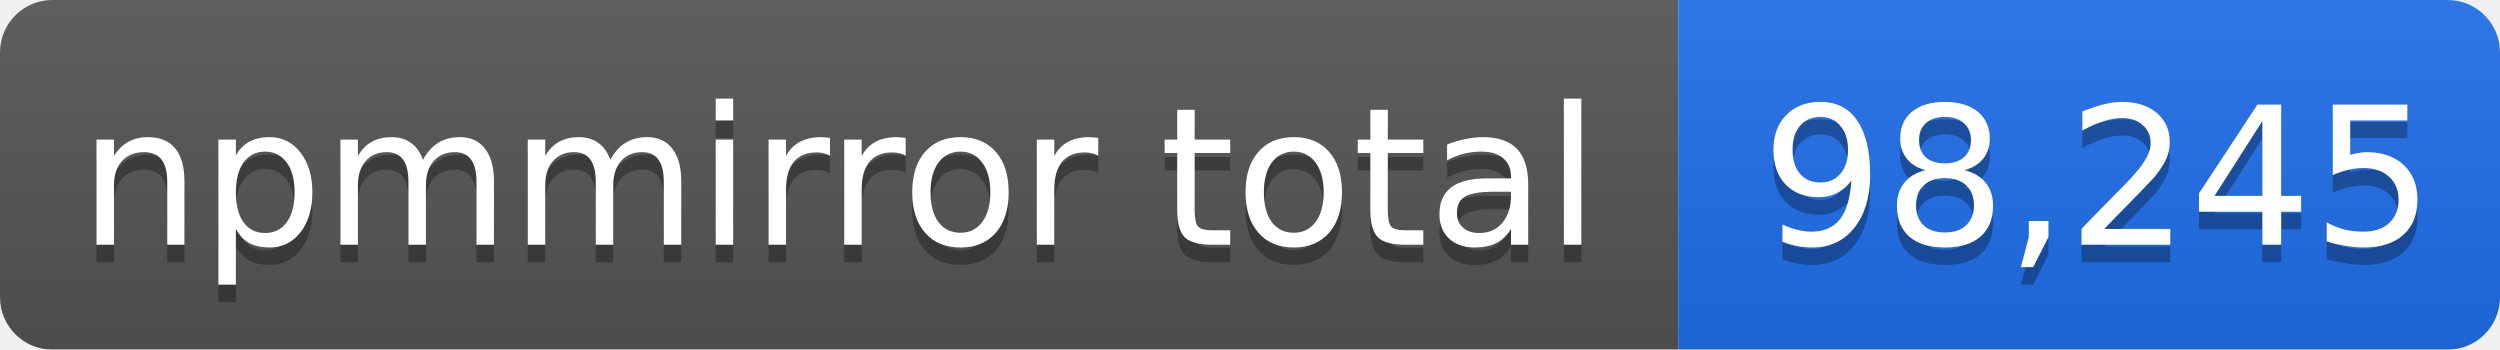
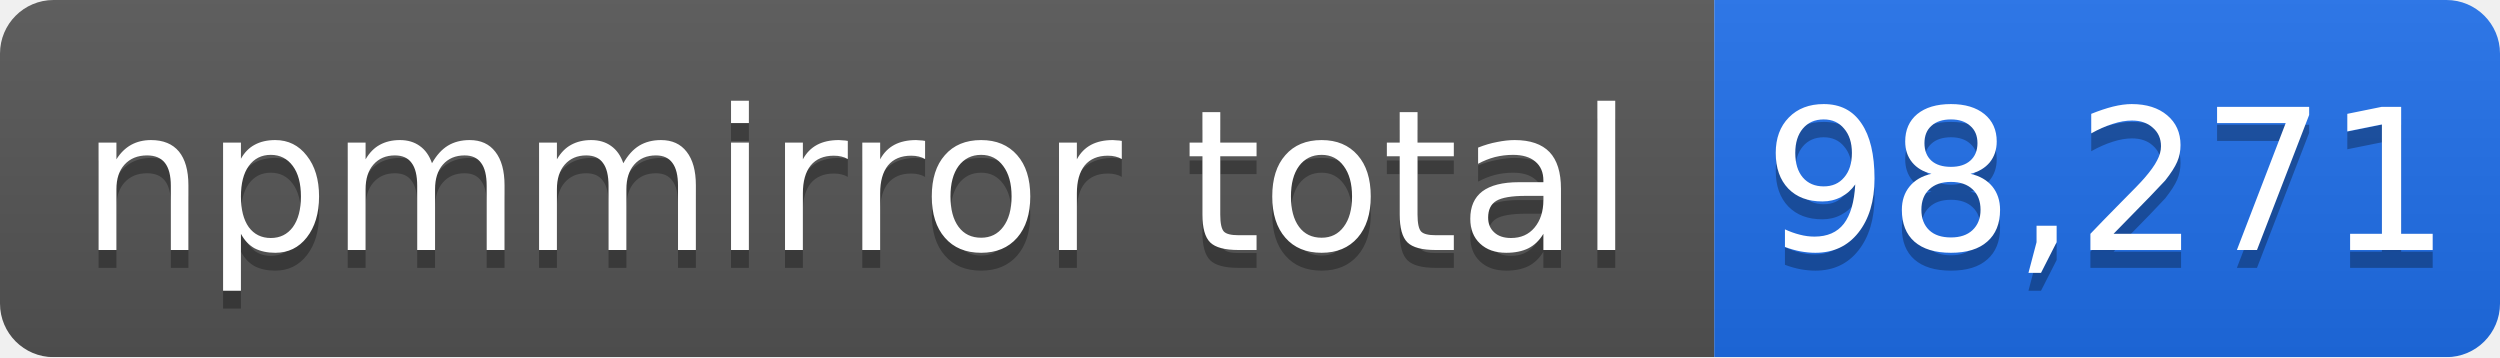
- <svg xmlns="http://www.w3.org/2000/svg" width="143" height="20" role="img" aria-label="npmmirror total: 98,245">
+ <svg xmlns="http://www.w3.org/2000/svg" width="140" height="20" role="img" aria-label="npmmirror total: 98,271">
  <linearGradient id="s" x2="0" y2="100%">
    <stop offset="0" stop-color="#bbb" stop-opacity=".1" />
    <stop offset="1" stop-opacity=".1" />
  </linearGradient>
  <mask id="m">
-     <rect width="143" height="20" rx="3" fill="#fff" />
+     <rect width="140" height="20" rx="3" fill="#fff" />
  </mask>
  <g mask="url(#m)">
    <rect width="96" height="20" fill="#555" />
-     <rect x="96" width="47" height="20" fill="#1f6feb" />
-     <rect width="143" height="20" fill="url(#s)" />
+     <rect x="96" width="44" height="20" fill="#1f6feb" />
+     <rect width="140" height="20" fill="url(#s)" />
  </g>
  <g fill="#fff" text-anchor="middle" font-family="Verdana,Geneva,DejaVu Sans,sans-serif" font-size="11">
    <text x="48" y="15" fill="#010101" fill-opacity=".3">npmmirror total</text>
    <text x="48" y="14">npmmirror total</text>
-     <text x="120" y="15" fill="#010101" fill-opacity=".3">98,245</text>
-     <text x="120" y="14">98,245</text>
+     <text x="118" y="15" fill="#010101" fill-opacity=".3">98,271</text>
+     <text x="118" y="14">98,271</text>
  </g>
</svg>
